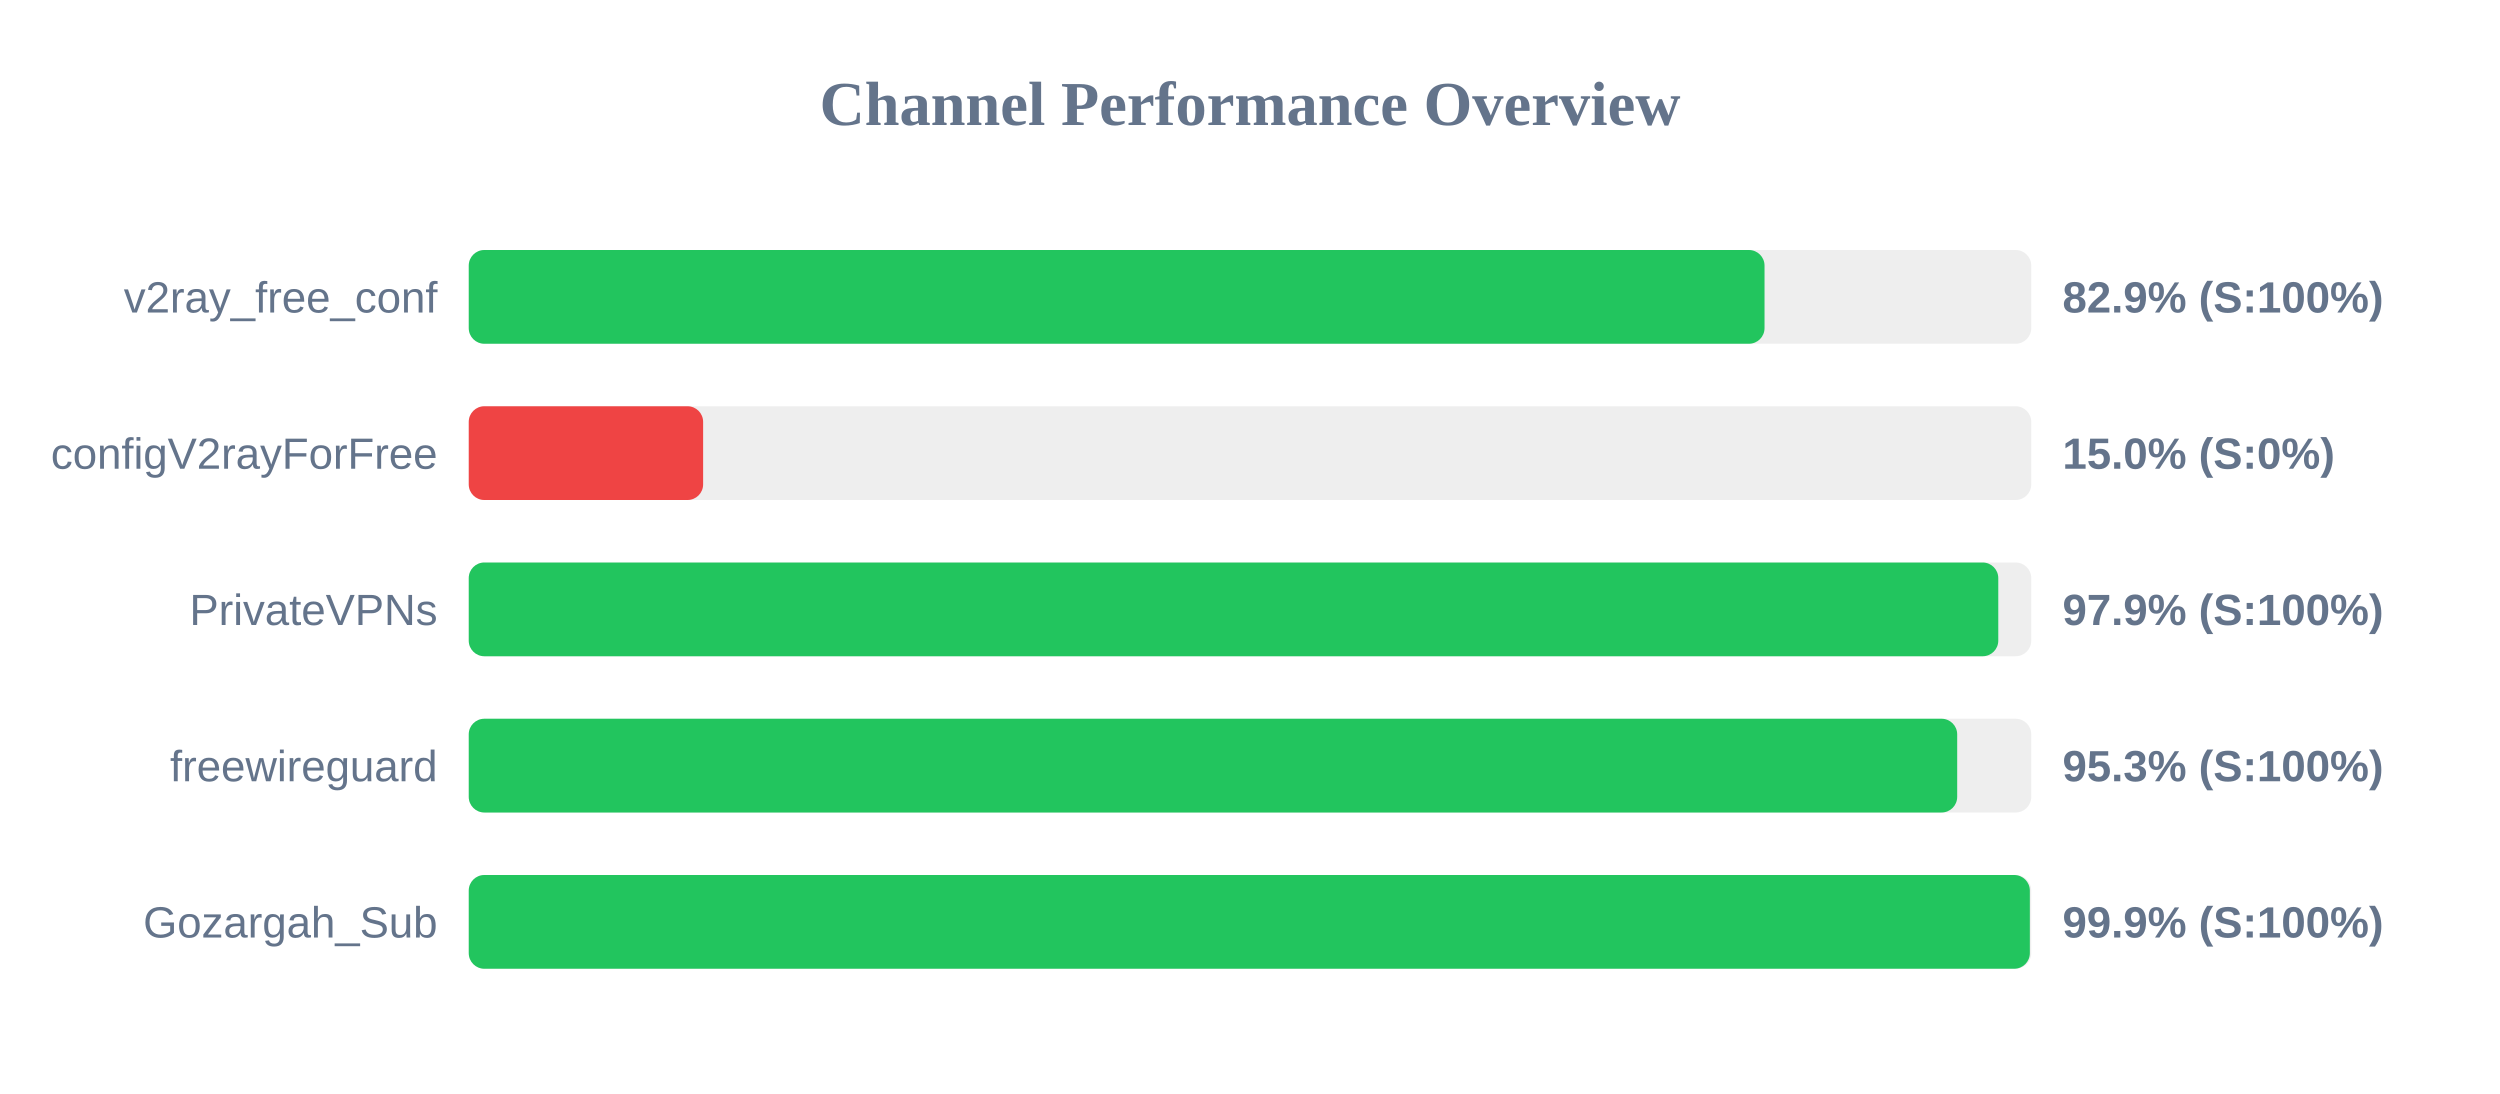
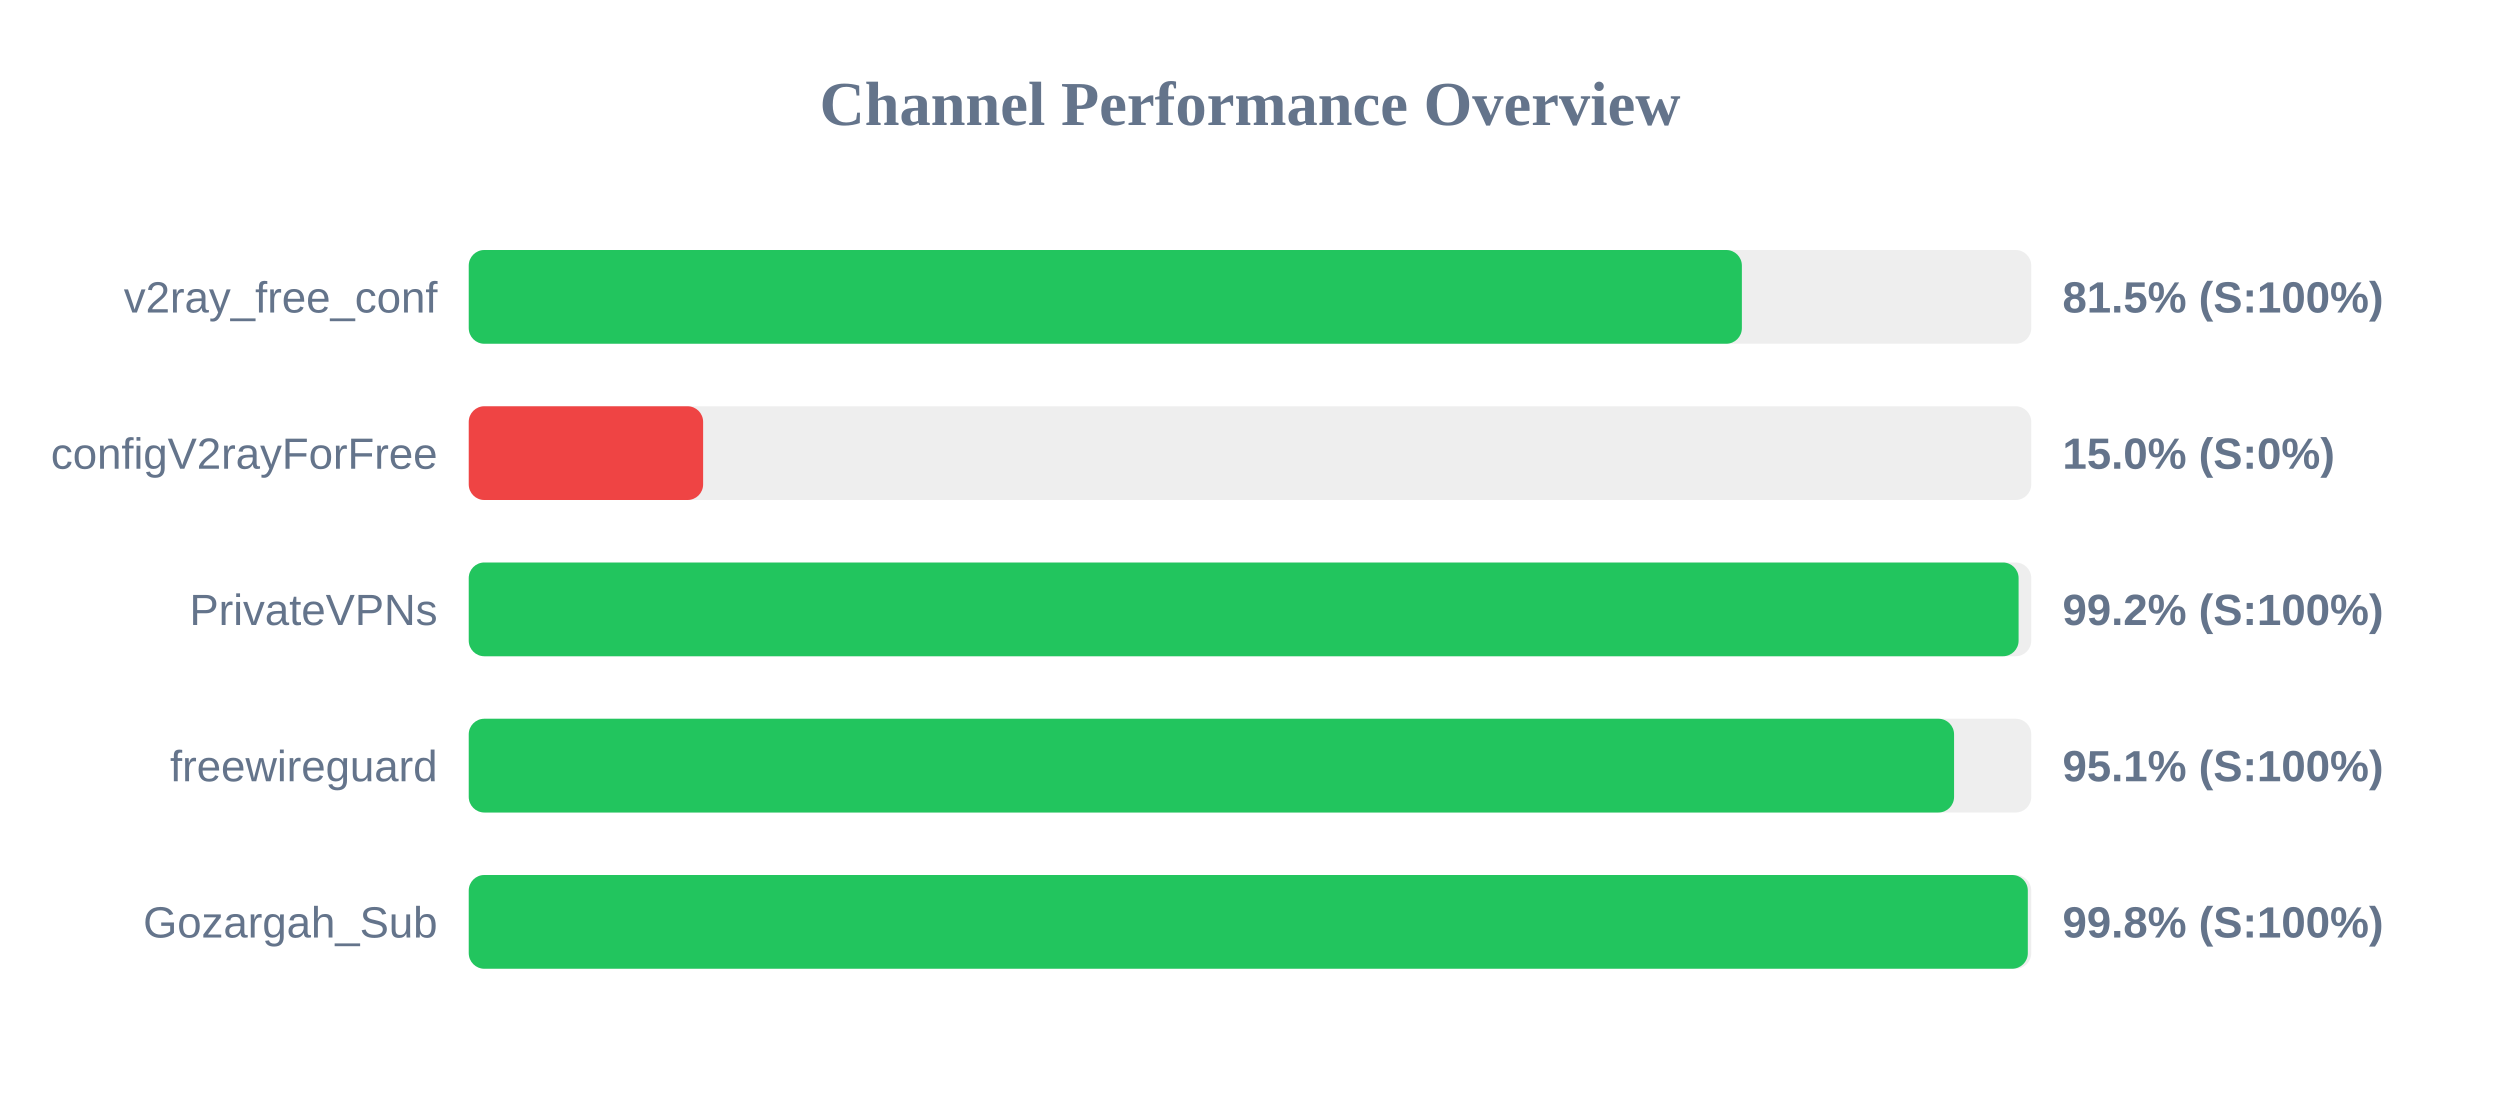
<svg xmlns="http://www.w3.org/2000/svg" width="800" height="350" version="1.1">
  <style>
        .row { font: 14px Arial; fill: #64748b; }
        .score { font: bold 14px Arial; fill: #64748b; }
    </style>
  <text x="400" y="40" text-anchor="middle" font-size="20px" font-weight="bold" fill="#64748b">Channel Performance Overview</text>
  <rect x="150" y="80" width="500" height="30" fill="#eee" rx="5" />
-   <rect x="150" y="80" width="414.65" height="30" fill="#22c55e" rx="5" />
+   <rect x="150" y="80" width="407.4" height="30" fill="#22c55e" rx="5" />
  <text x="140" y="100" text-anchor="end" class="row">v2ray_free_conf</text>
-   <text x="660" y="100" text-anchor="start" class="score">82.9% (S:100%)</text>
+   <text x="660" y="100" text-anchor="start" class="score">81.5% (S:100%)</text>
  <rect x="150" y="130" width="500" height="30" fill="#eee" rx="5" />
  <rect x="150" y="130" width="75.0" height="30" fill="#ef4444" rx="5" />
  <text x="140" y="150" text-anchor="end" class="row">configV2rayForFree</text>
  <text x="660" y="150" text-anchor="start" class="score">15.0% (S:0%)</text>
  <rect x="150" y="180" width="500" height="30" fill="#eee" rx="5" />
-   <rect x="150" y="180" width="489.45" height="30" fill="#22c55e" rx="5" />
+   <rect x="150" y="180" width="495.95" height="30" fill="#22c55e" rx="5" />
  <text x="140" y="200" text-anchor="end" class="row">PrivateVPNs</text>
-   <text x="660" y="200" text-anchor="start" class="score">97.9% (S:100%)</text>
+   <text x="660" y="200" text-anchor="start" class="score">99.2% (S:100%)</text>
  <rect x="150" y="230" width="500" height="30" fill="#eee" rx="5" />
-   <rect x="150" y="230" width="476.3" height="30" fill="#22c55e" rx="5" />
+   <rect x="150" y="230" width="475.3" height="30" fill="#22c55e" rx="5" />
  <text x="140" y="250" text-anchor="end" class="row">freewireguard</text>
-   <text x="660" y="250" text-anchor="start" class="score">95.3% (S:100%)</text>
+   <text x="660" y="250" text-anchor="start" class="score">95.1% (S:100%)</text>
  <rect x="150" y="280" width="500" height="30" fill="#eee" rx="5" />
-   <rect x="150" y="280" width="499.55" height="30" fill="#22c55e" rx="5" />
+   <rect x="150" y="280" width="498.9" height="30" fill="#22c55e" rx="5" />
  <text x="140" y="300" text-anchor="end" class="row">Gozargah_Sub</text>
-   <text x="660" y="300" text-anchor="start" class="score">99.9% (S:100%)</text>
+   <text x="660" y="300" text-anchor="start" class="score">99.8% (S:100%)</text>
</svg>
